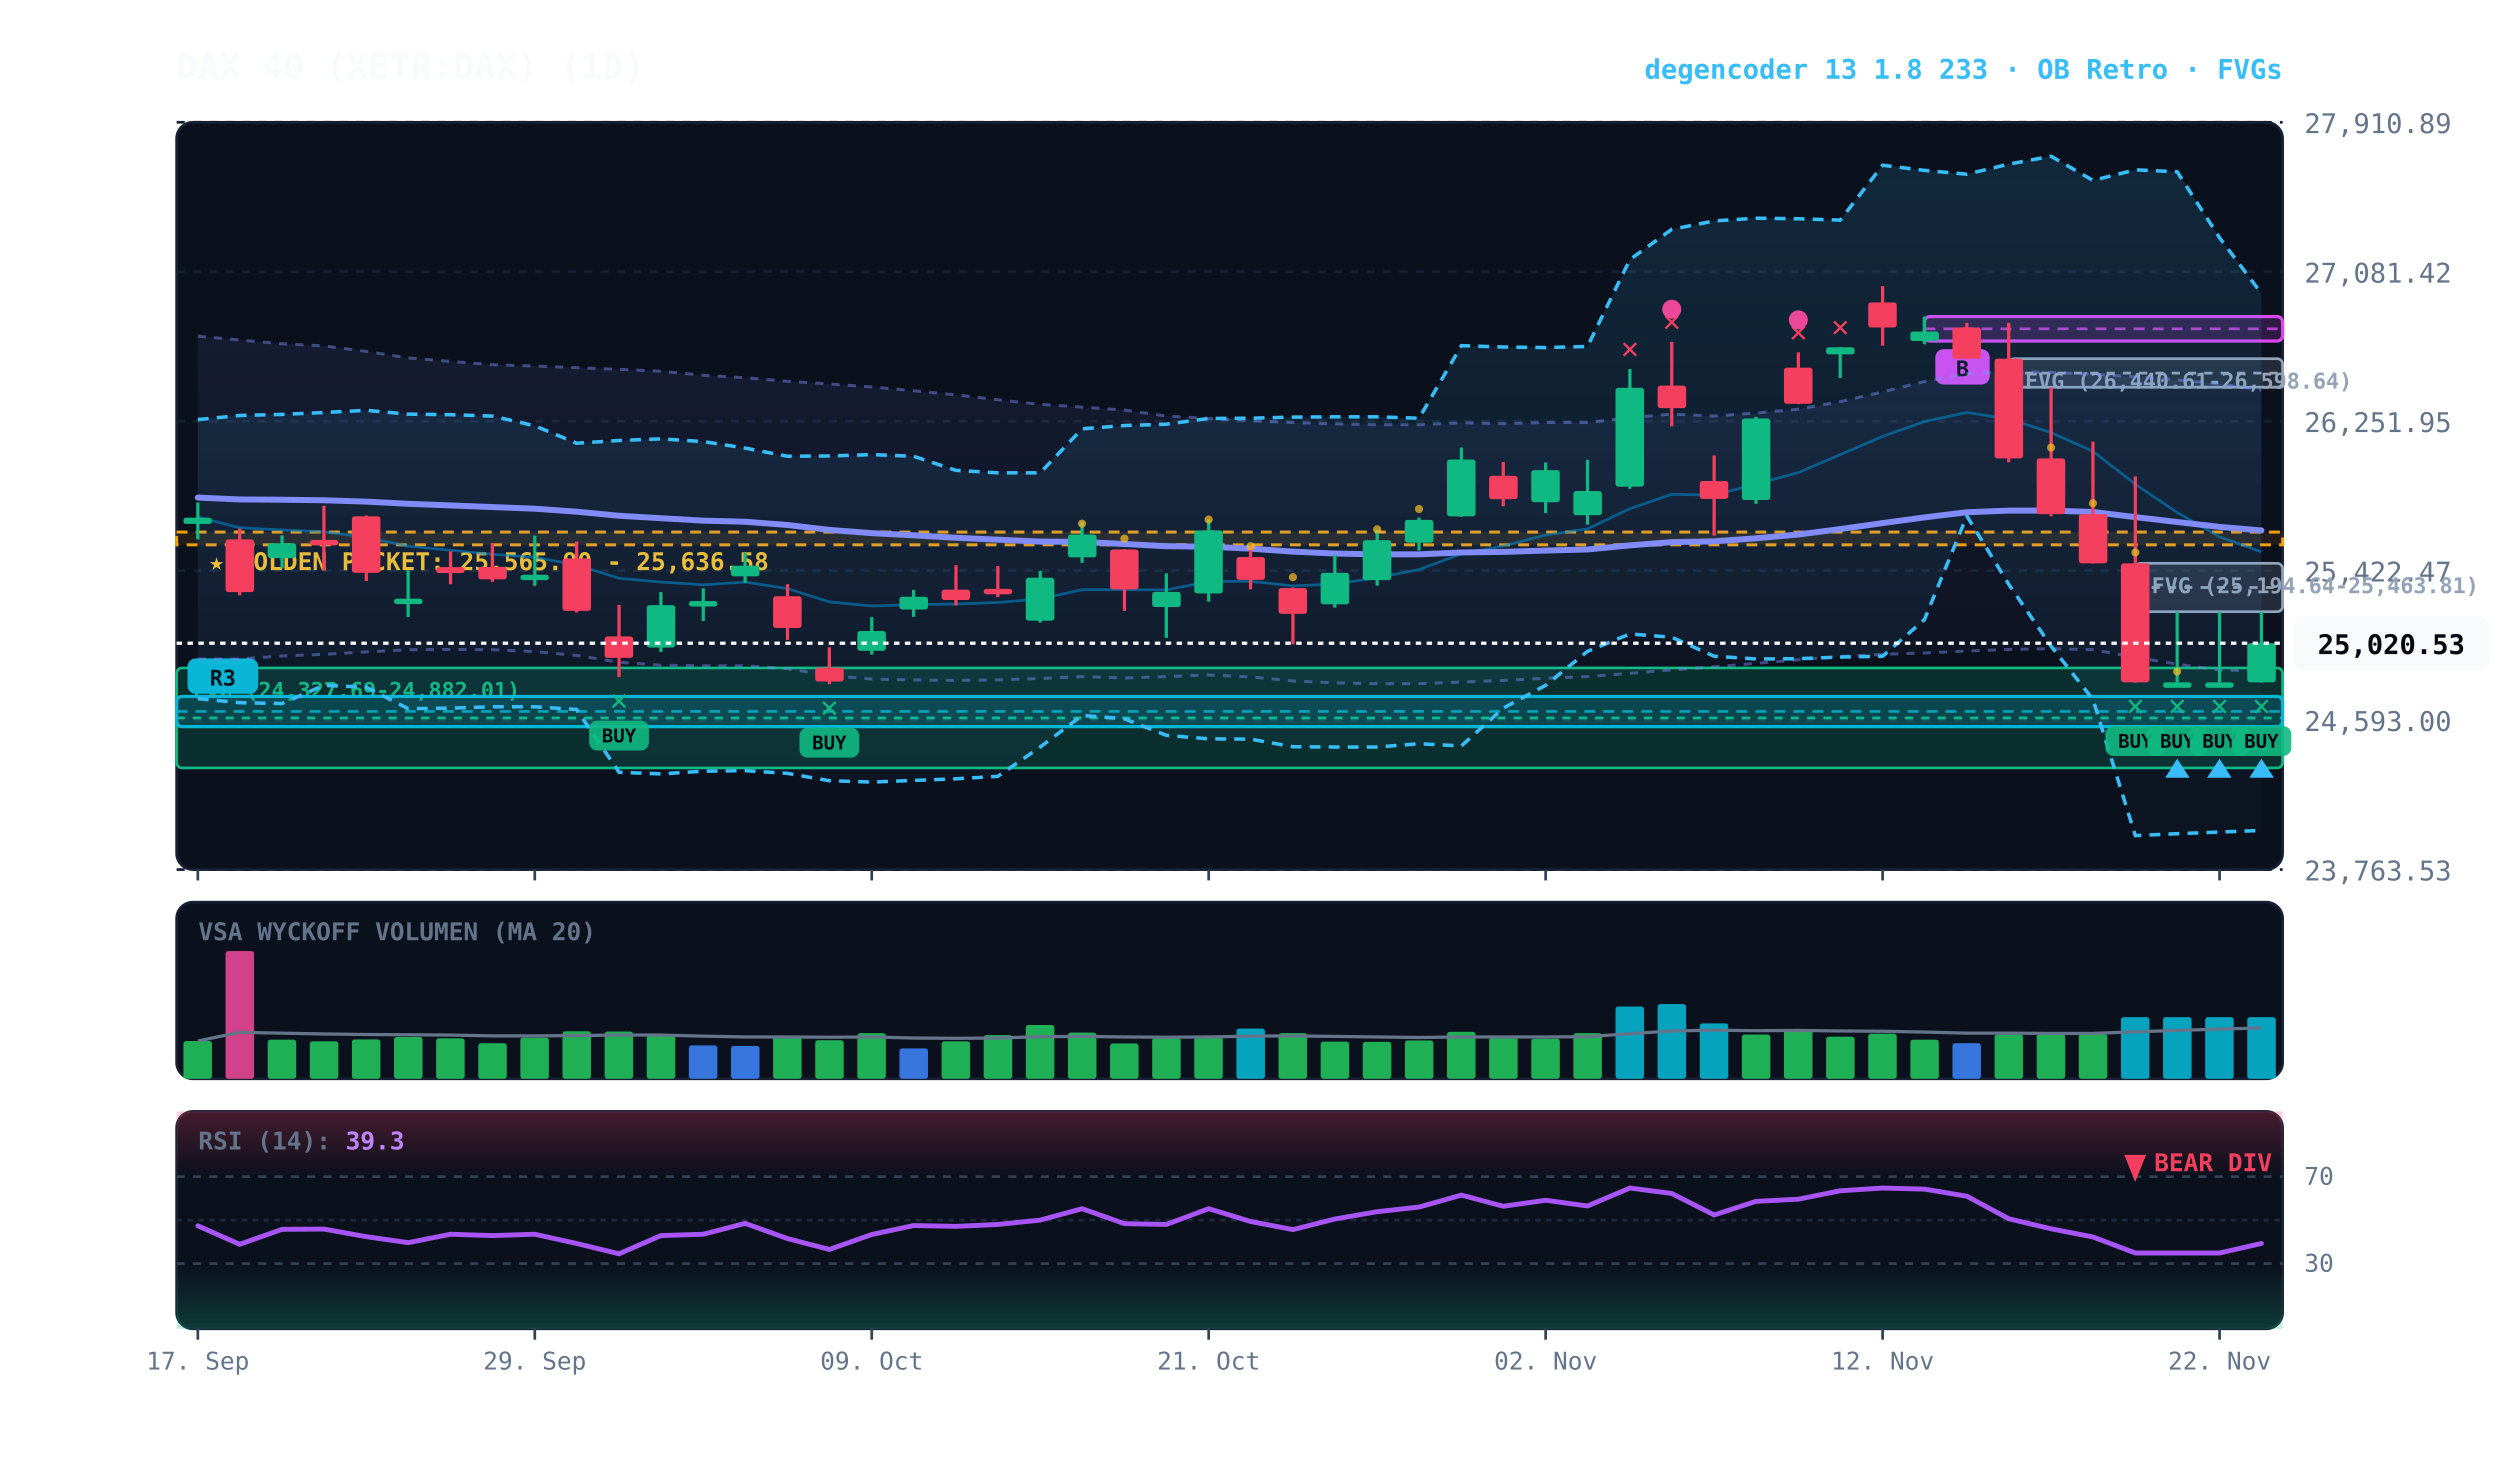
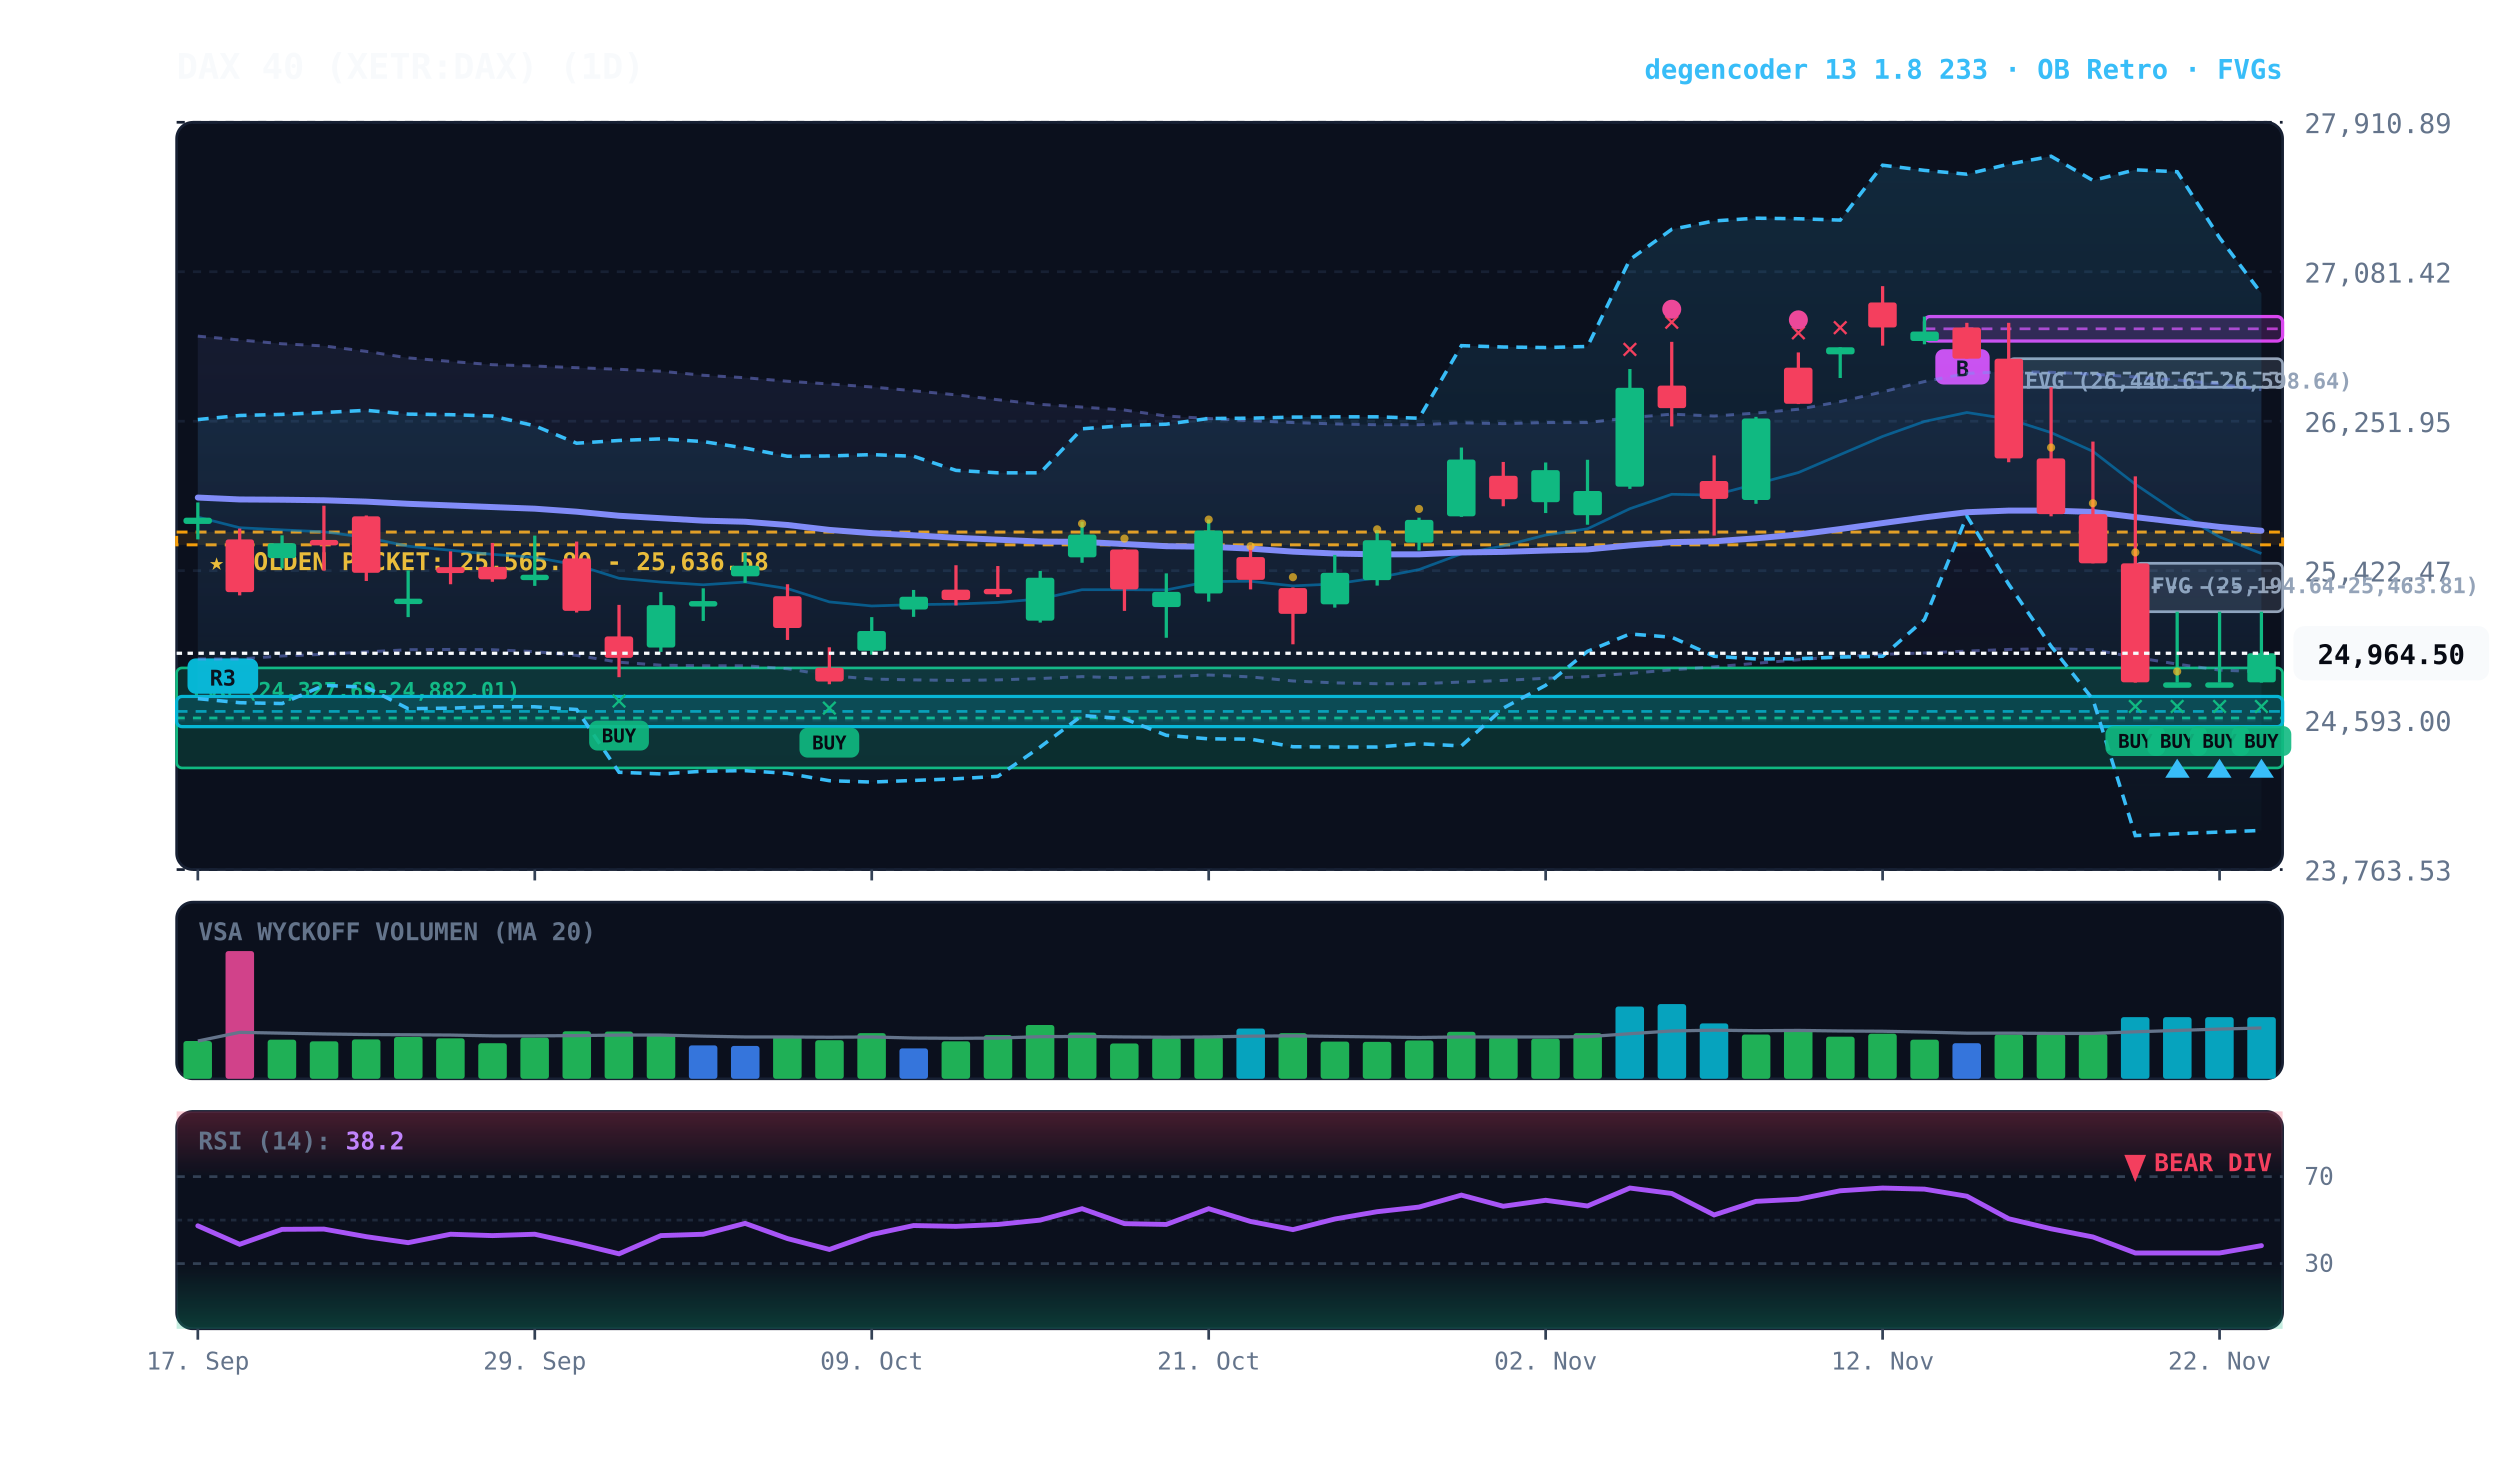
<svg xmlns="http://www.w3.org/2000/svg" viewBox="0 0 920 540" width="100%" height="100%" style="background:#070a13; font-family:'JetBrains Mono', monospace;">
  <defs>
    <linearGradient id="cloud-grad" x1="0%" y1="0%" x2="0%" y2="100%">
      <stop offset="0%" stop-color="#38bdf8" stop-opacity="0.14" />
      <stop offset="100%" stop-color="#38bdf8" stop-opacity="0.02" />
    </linearGradient>
    <linearGradient id="rfe-cloud" x1="0%" y1="0%" x2="0%" y2="100%">
      <stop offset="0%" stop-color="#818cf8" stop-opacity="0.09" />
      <stop offset="100%" stop-color="#818cf8" stop-opacity="0.02" />
    </linearGradient>
    <linearGradient id="rsi-overbought" x1="0%" y1="0%" x2="0%" y2="100%">
      <stop offset="0%" stop-color="#f43f5e" stop-opacity="0.25" />
      <stop offset="100%" stop-color="#f43f5e" stop-opacity="0.0" />
    </linearGradient>
    <linearGradient id="rsi-oversold" x1="0%" y1="0%" x2="0%" y2="100%">
      <stop offset="0%" stop-color="#10b981" stop-opacity="0.0" />
      <stop offset="100%" stop-color="#10b981" stop-opacity="0.25" />
    </linearGradient>
  </defs>
  <rect x="65" y="45" width="775" height="275" fill="#0b101d" rx="6" stroke="#172033" stroke-width="1" />
  <rect x="65" y="332" width="775" height="65" fill="#0b101d" rx="6" stroke="#172033" stroke-width="1" />
  <rect x="65" y="409" width="775" height="80" fill="#0b101d" rx="6" stroke="#172033" stroke-width="1" />
  <line x1="65" y1="320.0" x2="840" y2="320.0" stroke="#172033" stroke-dasharray="3,3" stroke-width="1" />
  <text x="848" y="324.0" fill="#64748b" font-size="10" text-anchor="start">23,763.53</text>
  <line x1="65" y1="265.0" x2="840" y2="265.0" stroke="#172033" stroke-dasharray="3,3" stroke-width="1" />
  <text x="848" y="269.0" fill="#64748b" font-size="10" text-anchor="start">24,593.00</text>
  <line x1="65" y1="210.0" x2="840" y2="210.0" stroke="#172033" stroke-dasharray="3,3" stroke-width="1" />
  <text x="848" y="214.0" fill="#64748b" font-size="10" text-anchor="start">25,422.47</text>
  <line x1="65" y1="155.0" x2="840" y2="155.0" stroke="#172033" stroke-dasharray="3,3" stroke-width="1" />
  <text x="848" y="159.0" fill="#64748b" font-size="10" text-anchor="start">26,251.95</text>
  <line x1="65" y1="100.0" x2="840" y2="100.0" stroke="#172033" stroke-dasharray="3,3" stroke-width="1" />
  <text x="848" y="104.0" fill="#64748b" font-size="10" text-anchor="start">27,081.42</text>
  <line x1="65" y1="45.0" x2="840" y2="45.0" stroke="#172033" stroke-dasharray="3,3" stroke-width="1" />
  <text x="848" y="49.0" fill="#64748b" font-size="10" text-anchor="start">27,910.89</text>
  <rect x="65" y="195.8" width="775" height="4.7" fill="rgba(245, 158, 11, 0.10)" stroke="#f59e0b" stroke-dasharray="4,3" stroke-width="1.1" />
  <text x="77" y="209.8" fill="#fbbf24" font-size="9" font-weight="bold">★ GOLDEN POCKET: 25,565.90 - 25,636.58</text>
  <rect x="785.8" y="207.3" width="54.2" height="17.8" fill="rgba(148, 163, 184, 0.18)" stroke="#94a3b8" stroke-width="1" rx="2" />
  <line x1="785.8" y1="216.2" x2="840" y2="216.2" stroke="#94a3b8" stroke-dasharray="3,3" stroke-width="1" />
  <text x="791.8" y="218.3" fill="#94a3b8" font-size="8" font-weight="bold">FVG (25,194.64-25,463.81)</text>
  <rect x="739.2" y="132.0" width="100.8" height="10.5" fill="rgba(148, 163, 184, 0.18)" stroke="#94a3b8" stroke-width="1" rx="2" />
  <line x1="739.2" y1="137.3" x2="840" y2="137.3" stroke="#94a3b8" stroke-dasharray="3,3" stroke-width="1" />
  <text x="745.2" y="143.0" fill="#94a3b8" font-size="8" font-weight="bold">FVG (26,440.61-26,598.64)</text>
  <rect x="65.0" y="245.8" width="775.0" height="36.8" fill="rgba(16, 185, 129, 0.18)" stroke="#10b981" stroke-width="1" rx="2" />
  <line x1="65.0" y1="264.2" x2="840" y2="264.2" stroke="#10b981" stroke-dasharray="3,3" stroke-width="1" />
  <text x="71.0" y="256.8" fill="#10b981" font-size="8" font-weight="bold">FVG (24,327.69-24,882.01)</text>
  <rect x="708.2" y="116.5" width="131.8" height="9.0" fill="rgba(217, 70, 239, 0.18)" stroke="#d946ef" stroke-width="1.2" rx="2" />
  <line x1="708.2" y1="121.0" x2="840" y2="121.0" stroke="#d946ef" stroke-dasharray="4,3" stroke-width="1.0" opacity="0.8" />
  <rect x="712.2" y="128.5" width="20" height="13" fill="#d946ef" rx="3" />
  <text x="722.2" y="138.5" fill="#070a13" font-size="8" font-weight="bold" text-anchor="middle">B</text>
  <rect x="65.0" y="256.3" width="775.0" height="11.1" fill="rgba(6, 182, 212, 0.18)" stroke="#06b6d4" stroke-width="1.2" rx="2" />
  <line x1="65.0" y1="261.8" x2="840" y2="261.8" stroke="#06b6d4" stroke-dasharray="4,3" stroke-width="1.0" opacity="0.8" />
  <rect x="69.0" y="242.3" width="26" height="13" fill="#06b6d4" rx="3" />
  <text x="82.0" y="252.3" fill="#070a13" font-size="8" font-weight="bold" text-anchor="middle">R3</text>
-   <polygon points="72.8,123.7 88.2,125.1 103.8,126.5 119.2,127.3 134.8,129.3 150.2,131.7 165.8,133.0 181.2,134.2 196.8,134.7 212.2,135.3 227.8,135.9 243.2,136.6 258.8,138.1 274.2,139.0 289.8,140.3 305.2,141.3 320.8,142.4 336.2,143.8 351.8,145.3 367.2,147.1 382.8,148.8 398.2,149.8 413.8,150.9 429.2,153.1 444.8,154.0 460.2,154.8 475.8,155.5 491.2,156.0 506.8,156.3 522.2,156.3 537.8,155.6 553.2,155.9 568.8,155.5 584.2,155.5 599.8,153.7 615.2,152.4 630.8,153.1 646.2,152.0 661.8,150.6 677.2,147.8 692.8,144.2 708.2,140.4 723.8,137.4 739.2,136.7 754.8,137.0 770.2,137.7 785.8,138.7 801.2,139.8 816.8,141.3 832.2,143.5 832.2,246.9 816.8,246.6 801.2,244.4 785.8,241.9 770.2,239.1 754.8,238.7 739.2,239.0 723.8,239.6 708.2,240.3 692.8,240.8 677.2,241.6 661.8,242.8 646.2,244.1 630.8,245.4 615.2,246.5 599.8,247.8 584.2,249.0 568.8,249.6 553.2,250.4 537.8,251.0 522.2,251.6 506.8,251.6 491.2,251.3 475.8,250.6 460.2,249.1 444.8,248.4 429.2,249.0 413.8,249.5 398.2,249.0 382.8,249.7 367.2,250.2 351.8,250.4 336.2,250.2 320.8,249.9 305.2,248.6 289.8,246.1 274.2,245.0 258.8,245.0 243.2,244.8 227.8,243.7 212.2,241.2 196.8,239.8 181.2,239.1 165.8,239.0 150.2,239.1 134.8,239.9 119.2,240.8 103.8,241.4 88.2,242.5 72.8,242.5" fill="url(#rfe-cloud)" />
-   <polyline points="72.8,123.7 88.2,125.1 103.8,126.5 119.2,127.3 134.8,129.3 150.2,131.7 165.8,133.0 181.2,134.2 196.8,134.7 212.2,135.3 227.8,135.9 243.2,136.6 258.8,138.1 274.2,139.0 289.8,140.3 305.2,141.3 320.8,142.4 336.2,143.8 351.8,145.3 367.2,147.1 382.8,148.8 398.2,149.8 413.8,150.9 429.2,153.1 444.8,154.0 460.2,154.8 475.8,155.5 491.2,156.0 506.8,156.3 522.2,156.3 537.8,155.6 553.2,155.9 568.8,155.5 584.2,155.5 599.8,153.7 615.2,152.4 630.8,153.1 646.2,152.0 661.8,150.6 677.2,147.8 692.8,144.2 708.2,140.4 723.8,137.4 739.2,136.7 754.8,137.0 770.2,137.7 785.8,138.7 801.2,139.8 816.8,141.3 832.2,143.5" fill="none" stroke="#818cf8" stroke-width="1.1" stroke-opacity="0.45" stroke-dasharray="3,3" />
-   <polyline points="72.8,242.5 88.2,242.5 103.8,241.4 119.2,240.8 134.8,239.9 150.2,239.1 165.8,239.0 181.2,239.1 196.8,239.8 212.2,241.2 227.8,243.7 243.2,244.8 258.8,245.0 274.2,245.0 289.8,246.1 305.2,248.6 320.8,249.9 336.2,250.2 351.8,250.4 367.2,250.2 382.8,249.7 398.2,249.0 413.8,249.5 429.2,249.0 444.8,248.4 460.2,249.1 475.8,250.6 491.2,251.3 506.8,251.6 522.2,251.6 537.8,251.0 553.2,250.4 568.8,249.6 584.2,249.0 599.8,247.8 615.2,246.5 630.8,245.4 646.2,244.1 661.8,242.8 677.2,241.6 692.8,240.8 708.2,240.3 723.8,239.6 739.2,239.0 754.8,238.7 770.2,239.1 785.8,241.9 801.2,244.4 816.8,246.6 832.2,246.9" fill="none" stroke="#818cf8" stroke-width="1.1" stroke-opacity="0.45" stroke-dasharray="3,3" />
+   <polygon points="72.8,123.7 88.2,125.1 103.8,126.5 119.2,127.3 134.8,129.3 150.2,131.7 165.8,133.0 181.2,134.2 196.8,134.7 212.2,135.3 227.8,135.9 243.2,136.6 258.8,138.1 274.2,139.0 289.8,140.3 305.2,141.3 320.8,142.4 336.2,143.8 351.8,145.3 367.2,147.1 382.8,148.8 398.2,149.8 413.8,150.9 429.2,153.1 444.8,154.0 460.2,154.8 475.8,155.5 491.2,156.0 506.8,156.3 522.2,156.3 537.8,155.6 553.2,155.9 568.8,155.5 584.2,155.5 599.8,153.7 615.2,152.4 630.8,153.1 646.2,152.0 661.8,150.6 677.2,147.8 692.8,144.2 708.2,140.4 723.8,137.4 739.2,136.7 754.8,137.0 770.2,137.7 785.8,138.7 801.2,139.8 816.8,141.3 832.2,143.4 832.2,247.2 816.8,246.6 801.2,244.4 785.8,241.9 770.2,239.1 754.8,238.7 739.2,239.0 723.8,239.6 708.2,240.3 692.8,240.8 677.2,241.6 661.8,242.8 646.2,244.1 630.8,245.4 615.2,246.5 599.8,247.8 584.2,249.0 568.8,249.6 553.2,250.4 537.8,251.0 522.2,251.6 506.8,251.6 491.2,251.3 475.8,250.6 460.2,249.1 444.8,248.4 429.2,249.0 413.8,249.5 398.2,249.0 382.8,249.7 367.2,250.2 351.8,250.4 336.2,250.2 320.8,249.9 305.2,248.6 289.8,246.1 274.2,245.0 258.8,245.0 243.2,244.8 227.8,243.7 212.2,241.2 196.8,239.8 181.2,239.1 165.8,239.0 150.2,239.1 134.8,239.9 119.2,240.8 103.8,241.4 88.2,242.5 72.8,242.5" fill="url(#rfe-cloud)" />
+   <polyline points="72.8,123.7 88.2,125.1 103.8,126.5 119.2,127.3 134.8,129.3 150.2,131.7 165.8,133.0 181.2,134.2 196.8,134.7 212.2,135.3 227.8,135.9 243.2,136.6 258.8,138.1 274.2,139.0 289.8,140.3 305.2,141.3 320.8,142.4 336.2,143.8 351.8,145.3 367.2,147.1 382.8,148.8 398.2,149.8 413.8,150.9 429.2,153.1 444.8,154.0 460.2,154.8 475.8,155.5 491.2,156.0 506.8,156.3 522.2,156.3 537.8,155.6 553.2,155.9 568.8,155.5 584.2,155.5 599.8,153.7 615.2,152.4 630.8,153.1 646.2,152.0 661.8,150.6 677.2,147.8 692.8,144.2 708.2,140.4 723.8,137.4 739.2,136.7 754.8,137.0 770.2,137.7 785.8,138.7 801.2,139.8 816.8,141.3 832.2,143.4" fill="none" stroke="#818cf8" stroke-width="1.1" stroke-opacity="0.45" stroke-dasharray="3,3" />
+   <polyline points="72.8,242.5 88.2,242.5 103.8,241.4 119.2,240.8 134.8,239.9 150.2,239.1 165.8,239.0 181.2,239.1 196.8,239.8 212.2,241.2 227.8,243.7 243.2,244.8 258.8,245.0 274.2,245.0 289.8,246.1 305.2,248.6 320.8,249.9 336.2,250.2 351.8,250.4 367.2,250.2 382.8,249.7 398.2,249.0 413.8,249.5 429.2,249.0 444.8,248.4 460.2,249.1 475.8,250.6 491.2,251.3 506.8,251.6 522.2,251.6 537.8,251.0 553.2,250.4 568.8,249.6 584.2,249.0 599.8,247.8 615.2,246.5 630.8,245.4 646.2,244.1 661.8,242.8 677.2,241.6 692.8,240.8 708.2,240.3 723.8,239.6 739.2,239.0 754.8,238.7 770.2,239.1 785.8,241.9 801.2,244.4 816.8,246.6 832.2,247.2" fill="none" stroke="#818cf8" stroke-width="1.1" stroke-opacity="0.45" stroke-dasharray="3,3" />
  <polygon points="72.8,154.4 88.2,152.9 103.8,152.5 119.2,151.8 134.8,151.0 150.2,152.4 165.8,152.6 181.2,153.1 196.8,156.7 212.2,163.1 227.8,162.1 243.2,161.5 258.8,162.5 274.2,164.9 289.8,167.9 305.2,167.8 320.8,167.3 336.2,167.9 351.8,173.1 367.2,174.0 382.8,174.0 398.2,157.8 413.8,156.6 429.2,156.1 444.8,154.0 460.2,153.9 475.8,153.5 491.2,153.4 506.8,153.4 522.2,153.9 537.8,127.2 553.2,127.7 568.8,127.9 584.2,127.5 599.8,95.5 615.2,84.4 630.8,81.3 646.2,80.3 661.8,80.5 677.2,81.0 692.8,60.8 708.2,62.7 723.8,64.1 739.2,60.4 754.8,57.5 770.2,66.4 785.8,62.5 801.2,63.2 816.8,87.5 832.2,108.0 832.2,305.6 816.8,306.2 801.2,306.8 785.8,307.5 770.2,257.4 754.8,237.8 739.2,215.0 723.8,189.9 708.2,228.0 692.8,241.5 677.2,241.8 661.8,242.4 646.2,242.5 630.8,241.5 615.2,234.5 599.8,233.3 584.2,239.7 568.8,252.2 553.2,260.6 537.8,274.5 522.2,273.7 506.8,274.9 491.2,274.9 475.8,274.8 460.2,272.0 444.8,271.9 429.2,270.6 413.8,264.5 398.2,263.3 382.8,274.9 367.2,285.7 351.8,286.6 336.2,287.2 320.8,287.8 305.2,287.3 289.8,284.6 274.2,283.6 258.8,283.8 243.2,284.8 227.8,284.2 212.2,261.1 196.8,260.1 181.2,260.1 165.8,260.6 150.2,260.8 134.8,252.9 119.2,252.2 103.8,258.9 88.2,258.6 72.8,257.1" fill="url(#cloud-grad)" />
  <polyline points="72.8,154.4 88.2,152.9 103.8,152.5 119.2,151.8 134.8,151.0 150.2,152.4 165.8,152.6 181.2,153.1 196.8,156.7 212.2,163.1 227.8,162.1 243.2,161.5 258.8,162.5 274.2,164.9 289.8,167.9 305.2,167.8 320.8,167.3 336.2,167.9 351.8,173.1 367.2,174.0 382.8,174.0 398.2,157.8 413.8,156.6 429.2,156.1 444.8,154.0 460.2,153.9 475.8,153.5 491.2,153.4 506.8,153.4 522.2,153.9 537.8,127.2 553.2,127.7 568.8,127.9 584.2,127.5 599.8,95.5 615.2,84.4 630.8,81.3 646.2,80.3 661.8,80.5 677.2,81.0 692.8,60.8 708.2,62.7 723.8,64.1 739.2,60.4 754.8,57.5 770.2,66.4 785.8,62.5 801.2,63.2 816.8,87.5 832.2,108.0" fill="none" stroke="#38bdf8" stroke-width="1.3" stroke-dasharray="4,3" />
  <polyline points="72.8,257.1 88.2,258.6 103.8,258.9 119.2,252.2 134.8,252.9 150.2,260.8 165.8,260.6 181.2,260.1 196.8,260.1 212.2,261.1 227.8,284.2 243.2,284.8 258.8,283.8 274.2,283.6 289.8,284.6 305.2,287.3 320.8,287.8 336.2,287.2 351.8,286.6 367.2,285.7 382.8,274.9 398.2,263.3 413.8,264.5 429.2,270.6 444.8,271.9 460.2,272.0 475.8,274.8 491.2,274.9 506.8,274.9 522.2,273.7 537.8,274.5 553.2,260.6 568.8,252.2 584.2,239.7 599.8,233.3 615.2,234.5 630.8,241.5 646.2,242.5 661.8,242.4 677.2,241.8 692.8,241.5 708.2,228.0 723.8,189.9 739.2,215.0 754.8,237.8 770.2,257.4 785.8,307.5 801.2,306.8 816.8,306.2 832.2,305.6" fill="none" stroke="#38bdf8" stroke-width="1.3" stroke-dasharray="4,3" />
-   <polyline points="72.8,190.3 88.2,194.2 103.8,195.0 119.2,195.7 134.8,197.8 150.2,201.0 165.8,202.5 181.2,204.0 196.8,205.1 212.2,207.9 227.8,212.8 243.2,214.2 258.8,215.2 274.2,214.2 289.8,216.6 305.2,221.5 320.8,223.0 336.2,222.5 351.8,222.3 367.2,221.7 382.8,220.4 398.2,217.0 413.8,217.0 429.2,217.1 444.8,214.0 460.2,213.9 475.8,215.6 491.2,214.9 506.8,212.6 522.2,209.6 537.8,203.8 553.2,200.9 568.8,196.9 584.2,194.6 599.8,187.2 615.2,181.9 630.8,182.2 646.2,178.1 661.8,173.9 677.2,167.3 692.8,160.6 708.2,155.1 723.8,151.8 739.2,154.2 754.8,159.2 770.2,166.1 785.8,178.2 801.2,188.6 816.8,197.6 832.2,203.1" fill="none" stroke="#0284c7" stroke-width="1.0" stroke-opacity="0.6" />
-   <polyline points="72.8,183.1 88.2,183.8 103.8,183.9 119.2,184.1 134.8,184.6 150.2,185.4 165.8,186.0 181.2,186.6 196.8,187.2 212.2,188.3 227.8,189.8 243.2,190.7 258.8,191.6 274.2,192.0 289.8,193.2 305.2,195.0 320.8,196.2 336.2,197.0 351.8,197.9 367.2,198.6 382.8,199.3 398.2,199.4 413.8,200.2 429.2,201.0 444.8,201.2 460.2,201.9 475.8,203.0 491.2,203.7 506.8,204.0 522.2,204.0 537.8,203.3 553.2,203.1 568.8,202.6 584.2,202.2 599.8,200.7 615.2,199.5 630.8,199.2 646.2,198.1 661.8,196.7 677.2,194.7 692.8,192.5 708.2,190.4 723.8,188.5 739.2,187.9 754.8,187.9 770.2,188.4 785.8,190.3 801.2,192.1 816.8,193.9 832.2,195.2" fill="none" stroke="#818cf8" stroke-width="2.2" stroke-linecap="round" />
+   <polyline points="72.8,190.3 88.2,194.2 103.8,195.0 119.2,195.7 134.8,197.8 150.2,201.0 165.8,202.5 181.2,204.0 196.8,205.1 212.2,207.9 227.8,212.8 243.2,214.2 258.8,215.2 274.2,214.2 289.8,216.6 305.2,221.5 320.8,223.0 336.2,222.5 351.8,222.3 367.2,221.7 382.8,220.4 398.2,217.0 413.8,217.0 429.2,217.1 444.8,214.0 460.2,213.9 475.8,215.6 491.2,214.9 506.8,212.6 522.2,209.6 537.8,203.8 553.2,200.9 568.8,196.9 584.2,194.6 599.8,187.2 615.2,181.9 630.8,182.2 646.2,178.1 661.8,173.9 677.2,167.3 692.8,160.6 708.2,155.1 723.8,151.8 739.2,154.2 754.8,159.2 770.2,166.1 785.8,178.2 801.2,188.6 816.8,197.6 832.2,203.7" fill="none" stroke="#0284c7" stroke-width="1.0" stroke-opacity="0.6" />
+   <polyline points="72.8,183.1 88.2,183.8 103.8,183.9 119.2,184.1 134.8,184.6 150.2,185.4 165.8,186.0 181.2,186.6 196.8,187.2 212.2,188.3 227.8,189.8 243.2,190.7 258.8,191.6 274.2,192.0 289.8,193.2 305.2,195.0 320.8,196.2 336.2,197.0 351.8,197.9 367.2,198.6 382.8,199.3 398.2,199.4 413.8,200.2 429.2,201.0 444.8,201.2 460.2,201.9 475.8,203.0 491.2,203.7 506.8,204.0 522.2,204.0 537.8,203.3 553.2,203.1 568.8,202.6 584.2,202.2 599.8,200.7 615.2,199.5 630.8,199.2 646.2,198.1 661.8,196.7 677.2,194.7 692.8,192.5 708.2,190.4 723.8,188.5 739.2,187.9 754.8,187.9 770.2,188.4 785.8,190.3 801.2,192.1 816.8,193.9 832.2,195.3" fill="none" stroke="#818cf8" stroke-width="2.2" stroke-linecap="round" />
  <line x1="72.8" y1="184.9" x2="72.8" y2="198.5" stroke="#10b981" stroke-width="1.2" />
  <rect x="67.5" y="190.5" width="10.5" height="2.3" fill="#10b981" rx="1" />
  <line x1="88.2" y1="194.5" x2="88.2" y2="219.1" stroke="#f43f5e" stroke-width="1.2" />
  <rect x="83.0" y="198.5" width="10.5" height="19.4" fill="#f43f5e" rx="1" />
  <line x1="103.8" y1="197.0" x2="103.8" y2="209.2" stroke="#10b981" stroke-width="1.2" />
  <rect x="98.5" y="199.9" width="10.5" height="5.5" fill="#10b981" rx="1" />
  <line x1="119.2" y1="186.1" x2="119.2" y2="210.0" stroke="#f43f5e" stroke-width="1.2" />
  <rect x="114.0" y="198.7" width="10.5" height="2.0" fill="#f43f5e" rx="1" />
  <line x1="134.8" y1="189.7" x2="134.8" y2="213.8" stroke="#f43f5e" stroke-width="1.2" />
  <rect x="129.5" y="190.0" width="10.5" height="20.8" fill="#f43f5e" rx="1" />
  <line x1="150.2" y1="209.9" x2="150.2" y2="227.1" stroke="#10b981" stroke-width="1.2" />
  <rect x="145.0" y="220.3" width="10.5" height="2.0" fill="#10b981" rx="1" />
  <line x1="165.8" y1="202.9" x2="165.8" y2="215.0" stroke="#f43f5e" stroke-width="1.2" />
  <rect x="160.5" y="208.7" width="10.5" height="2.2" fill="#f43f5e" rx="1" />
  <line x1="181.2" y1="199.8" x2="181.2" y2="214.1" stroke="#f43f5e" stroke-width="1.2" />
  <rect x="176.0" y="208.6" width="10.5" height="4.6" fill="#f43f5e" rx="1" />
  <line x1="196.8" y1="197.1" x2="196.8" y2="215.6" stroke="#10b981" stroke-width="1.2" />
  <rect x="191.5" y="211.5" width="10.5" height="2.0" fill="#10b981" rx="1" />
  <line x1="212.2" y1="199.3" x2="212.2" y2="225.4" stroke="#f43f5e" stroke-width="1.2" />
  <rect x="207.0" y="205.5" width="10.5" height="19.3" fill="#f43f5e" rx="1" />
  <line x1="227.8" y1="222.6" x2="227.8" y2="249.2" stroke="#f43f5e" stroke-width="1.2" />
  <rect x="222.5" y="234.2" width="10.5" height="7.9" fill="#f43f5e" rx="1" />
  <text x="227.8" y="261.2" fill="#10b981" font-size="11" font-weight="bold" text-anchor="middle">✕</text>
  <rect x="216.8" y="265.2" width="22" height="11" fill="#10b981" rx="3" opacity="0.9" />
  <text x="227.8" y="273.2" fill="#070a13" font-size="7" font-weight="bold" text-anchor="middle">BUY</text>
  <line x1="243.2" y1="217.9" x2="243.2" y2="239.9" stroke="#10b981" stroke-width="1.2" />
  <rect x="238.0" y="222.7" width="10.5" height="15.6" fill="#10b981" rx="1" />
  <line x1="258.8" y1="216.5" x2="258.8" y2="228.5" stroke="#10b981" stroke-width="1.2" />
  <rect x="253.5" y="221.2" width="10.5" height="2.0" fill="#10b981" rx="1" />
  <line x1="274.2" y1="203.4" x2="274.2" y2="214.5" stroke="#10b981" stroke-width="1.2" />
  <rect x="269.0" y="208.2" width="10.5" height="3.9" fill="#10b981" rx="1" />
  <line x1="289.8" y1="215.0" x2="289.8" y2="235.5" stroke="#f43f5e" stroke-width="1.2" />
  <rect x="284.5" y="219.4" width="10.5" height="11.7" fill="#f43f5e" rx="1" />
  <line x1="305.2" y1="238.2" x2="305.2" y2="251.8" stroke="#f43f5e" stroke-width="1.2" />
  <rect x="300.0" y="245.7" width="10.5" height="5.1" fill="#f43f5e" rx="1" />
  <text x="305.2" y="263.8" fill="#10b981" font-size="11" font-weight="bold" text-anchor="middle">✕</text>
  <rect x="294.2" y="267.8" width="22" height="11" fill="#10b981" rx="3" opacity="0.9" />
  <text x="305.2" y="275.8" fill="#070a13" font-size="7" font-weight="bold" text-anchor="middle">BUY</text>
  <line x1="320.8" y1="227.1" x2="320.8" y2="240.9" stroke="#10b981" stroke-width="1.2" />
  <rect x="315.5" y="232.2" width="10.5" height="7.3" fill="#10b981" rx="1" />
  <line x1="336.2" y1="217.1" x2="336.2" y2="227.0" stroke="#10b981" stroke-width="1.2" />
  <rect x="331.0" y="219.6" width="10.5" height="4.7" fill="#10b981" rx="1" />
  <line x1="351.8" y1="208.0" x2="351.8" y2="222.8" stroke="#f43f5e" stroke-width="1.2" />
  <rect x="346.5" y="217.0" width="10.5" height="3.8" fill="#f43f5e" rx="1" />
  <line x1="367.2" y1="208.3" x2="367.2" y2="219.7" stroke="#f43f5e" stroke-width="1.2" />
  <rect x="362.0" y="216.7" width="10.5" height="2.0" fill="#f43f5e" rx="1" />
  <line x1="382.8" y1="210.1" x2="382.8" y2="229.1" stroke="#10b981" stroke-width="1.2" />
  <rect x="377.5" y="212.6" width="10.5" height="15.8" fill="#10b981" rx="1" />
  <line x1="398.2" y1="192.0" x2="398.2" y2="207.1" stroke="#10b981" stroke-width="1.2" />
  <rect x="393.0" y="196.7" width="10.5" height="8.4" fill="#10b981" rx="1" />
  <circle cx="398.2" cy="192.7" r="1.5" fill="#fbbf24" opacity="0.7" />
  <line x1="413.8" y1="202.1" x2="413.8" y2="224.8" stroke="#f43f5e" stroke-width="1.2" />
  <rect x="408.5" y="202.2" width="10.5" height="14.7" fill="#f43f5e" rx="1" />
  <circle cx="413.8" cy="198.2" r="1.5" fill="#fbbf24" opacity="0.7" />
  <line x1="429.2" y1="211.0" x2="429.2" y2="234.7" stroke="#10b981" stroke-width="1.2" />
  <rect x="424.0" y="217.8" width="10.5" height="5.6" fill="#10b981" rx="1" />
  <line x1="444.8" y1="191.2" x2="444.8" y2="221.4" stroke="#10b981" stroke-width="1.2" />
  <rect x="439.5" y="195.2" width="10.5" height="23.2" fill="#10b981" rx="1" />
  <circle cx="444.8" cy="191.2" r="1.5" fill="#fbbf24" opacity="0.7" />
  <line x1="460.2" y1="200.7" x2="460.2" y2="216.9" stroke="#f43f5e" stroke-width="1.2" />
  <rect x="455.0" y="205.0" width="10.5" height="8.4" fill="#f43f5e" rx="1" />
  <circle cx="460.2" cy="201.0" r="1.5" fill="#fbbf24" opacity="0.7" />
  <line x1="475.8" y1="216.2" x2="475.8" y2="237.1" stroke="#f43f5e" stroke-width="1.2" />
  <rect x="470.5" y="216.4" width="10.5" height="9.5" fill="#f43f5e" rx="1" />
  <circle cx="475.8" cy="212.4" r="1.5" fill="#fbbf24" opacity="0.7" />
  <line x1="491.2" y1="204.2" x2="491.2" y2="223.6" stroke="#10b981" stroke-width="1.2" />
  <rect x="486.0" y="210.8" width="10.5" height="11.6" fill="#10b981" rx="1" />
  <line x1="506.8" y1="195.1" x2="506.8" y2="215.5" stroke="#10b981" stroke-width="1.2" />
  <rect x="501.5" y="198.8" width="10.5" height="14.7" fill="#10b981" rx="1" />
  <circle cx="506.8" cy="194.8" r="1.5" fill="#fbbf24" opacity="0.7" />
  <line x1="522.2" y1="190.5" x2="522.2" y2="202.6" stroke="#10b981" stroke-width="1.2" />
  <rect x="517.0" y="191.3" width="10.5" height="8.4" fill="#10b981" rx="1" />
  <circle cx="522.2" cy="187.3" r="1.5" fill="#fbbf24" opacity="0.7" />
  <line x1="537.8" y1="164.7" x2="537.8" y2="190.2" stroke="#10b981" stroke-width="1.2" />
  <rect x="532.5" y="169.1" width="10.5" height="20.9" fill="#10b981" rx="1" />
  <line x1="553.2" y1="170.0" x2="553.2" y2="186.3" stroke="#f43f5e" stroke-width="1.2" />
  <rect x="548.0" y="175.1" width="10.5" height="8.6" fill="#f43f5e" rx="1" />
  <line x1="568.8" y1="170.2" x2="568.8" y2="188.8" stroke="#10b981" stroke-width="1.2" />
  <rect x="563.5" y="173.0" width="10.5" height="11.8" fill="#10b981" rx="1" />
  <line x1="584.2" y1="169.2" x2="584.2" y2="193.1" stroke="#10b981" stroke-width="1.2" />
  <rect x="579.0" y="180.7" width="10.5" height="8.9" fill="#10b981" rx="1" />
  <line x1="599.8" y1="135.8" x2="599.8" y2="179.9" stroke="#10b981" stroke-width="1.2" />
  <rect x="594.5" y="142.7" width="10.5" height="36.4" fill="#10b981" rx="1" />
  <text x="599.8" y="131.8" fill="#f43f5e" font-size="11" font-weight="bold" text-anchor="middle">✕</text>
  <line x1="615.2" y1="125.8" x2="615.2" y2="156.9" stroke="#f43f5e" stroke-width="1.2" />
  <rect x="610.0" y="141.9" width="10.5" height="8.3" fill="#f43f5e" rx="1" />
  <text x="615.2" y="121.8" fill="#f43f5e" font-size="11" font-weight="bold" text-anchor="middle">✕</text>
  <circle cx="615.2" cy="113.8" r="3.5" fill="#ec4899" />
  <line x1="630.8" y1="167.6" x2="630.8" y2="197.1" stroke="#f43f5e" stroke-width="1.2" />
  <rect x="625.5" y="177.0" width="10.5" height="6.6" fill="#f43f5e" rx="1" />
  <line x1="646.2" y1="153.4" x2="646.2" y2="185.4" stroke="#10b981" stroke-width="1.2" />
  <rect x="641.0" y="154.0" width="10.5" height="30.0" fill="#10b981" rx="1" />
  <line x1="661.8" y1="129.7" x2="661.8" y2="148.7" stroke="#f43f5e" stroke-width="1.2" />
  <rect x="656.5" y="135.3" width="10.5" height="13.3" fill="#f43f5e" rx="1" />
  <text x="661.8" y="125.7" fill="#f43f5e" font-size="11" font-weight="bold" text-anchor="middle">✕</text>
  <circle cx="661.8" cy="117.7" r="3.5" fill="#ec4899" />
  <line x1="677.2" y1="127.8" x2="677.2" y2="139.1" stroke="#10b981" stroke-width="1.2" />
  <rect x="672.0" y="127.8" width="10.5" height="2.6" fill="#10b981" rx="1" />
  <text x="677.2" y="123.8" fill="#f43f5e" font-size="11" font-weight="bold" text-anchor="middle">✕</text>
  <line x1="692.8" y1="105.3" x2="692.8" y2="127.2" stroke="#f43f5e" stroke-width="1.2" />
  <rect x="687.5" y="111.3" width="10.5" height="9.2" fill="#f43f5e" rx="1" />
  <line x1="708.2" y1="116.5" x2="708.2" y2="126.7" stroke="#10b981" stroke-width="1.2" />
  <rect x="703.0" y="122.0" width="10.5" height="3.5" fill="#10b981" rx="1" />
  <line x1="723.8" y1="118.8" x2="723.8" y2="132.0" stroke="#f43f5e" stroke-width="1.2" />
  <rect x="718.5" y="120.5" width="10.5" height="11.5" fill="#f43f5e" rx="1" />
  <line x1="739.2" y1="118.8" x2="739.2" y2="170.1" stroke="#f43f5e" stroke-width="1.2" />
  <rect x="734.0" y="132.0" width="10.5" height="36.7" fill="#f43f5e" rx="1" />
  <line x1="754.8" y1="142.5" x2="754.8" y2="190.0" stroke="#f43f5e" stroke-width="1.2" />
  <rect x="749.5" y="168.7" width="10.5" height="20.5" fill="#f43f5e" rx="1" />
  <circle cx="754.8" cy="164.7" r="1.5" fill="#fbbf24" opacity="0.7" />
  <line x1="770.2" y1="162.5" x2="770.2" y2="207.3" stroke="#f43f5e" stroke-width="1.2" />
  <rect x="765.0" y="189.2" width="10.5" height="18.1" fill="#f43f5e" rx="1" />
  <circle cx="770.2" cy="185.2" r="1.5" fill="#fbbf24" opacity="0.7" />
  <line x1="785.8" y1="175.3" x2="785.8" y2="251.2" stroke="#f43f5e" stroke-width="1.2" />
  <rect x="780.5" y="207.3" width="10.5" height="43.8" fill="#f43f5e" rx="1" />
  <text x="785.8" y="263.2" fill="#10b981" font-size="11" font-weight="bold" text-anchor="middle">✕</text>
  <rect x="774.8" y="267.2" width="22" height="11" fill="#10b981" rx="3" opacity="0.9" />
  <text x="785.8" y="275.2" fill="#070a13" font-size="7" font-weight="bold" text-anchor="middle">BUY</text>
  <circle cx="785.8" cy="203.3" r="1.5" fill="#fbbf24" opacity="0.7" />
  <line x1="801.2" y1="225.1" x2="801.2" y2="251.2" stroke="#10b981" stroke-width="1.2" />
  <rect x="796.0" y="251.1" width="10.5" height="2.0" fill="#10b981" rx="1" />
  <text x="801.2" y="263.2" fill="#10b981" font-size="11" font-weight="bold" text-anchor="middle">✕</text>
  <rect x="790.2" y="267.2" width="22" height="11" fill="#10b981" rx="3" opacity="0.9" />
  <text x="801.2" y="275.2" fill="#070a13" font-size="7" font-weight="bold" text-anchor="middle">BUY</text>
  <polygon points="801.2,279.2 796.8,286.2 805.8,286.2" fill="#38bdf8" />
  <circle cx="801.2" cy="247.1" r="1.5" fill="#fbbf24" opacity="0.7" />
  <line x1="816.8" y1="225.1" x2="816.8" y2="251.2" stroke="#10b981" stroke-width="1.2" />
  <rect x="811.5" y="251.1" width="10.5" height="2.0" fill="#10b981" rx="1" />
  <text x="816.8" y="263.2" fill="#10b981" font-size="11" font-weight="bold" text-anchor="middle">✕</text>
  <rect x="805.8" y="267.2" width="22" height="11" fill="#10b981" rx="3" opacity="0.9" />
  <text x="816.8" y="275.2" fill="#070a13" font-size="7" font-weight="bold" text-anchor="middle">BUY</text>
  <polygon points="816.8,279.2 812.2,286.2 821.2,286.2" fill="#38bdf8" />
  <line x1="832.2" y1="225.1" x2="832.2" y2="251.2" stroke="#10b981" stroke-width="1.2" />
-   <rect x="827.0" y="236.7" width="10.5" height="14.4" fill="#10b981" rx="1" />
+   <rect x="827.0" y="240.4" width="10.5" height="10.7" fill="#10b981" rx="1" />
  <text x="832.2" y="263.2" fill="#10b981" font-size="11" font-weight="bold" text-anchor="middle">✕</text>
  <rect x="821.2" y="267.2" width="22" height="11" fill="#10b981" rx="3" opacity="0.9" />
  <text x="832.2" y="275.2" fill="#070a13" font-size="7" font-weight="bold" text-anchor="middle">BUY</text>
  <polygon points="832.2,279.2 827.8,286.2 836.8,286.2" fill="#38bdf8" />
-   <line x1="65" y1="236.7" x2="840" y2="236.7" stroke="#f8fafc" stroke-width="1.2" stroke-dasharray="2,2" />
-   <rect x="844" y="226.7" width="72" height="20" fill="#f8fafc" rx="4" />
-   <text x="880" y="240.7" fill="#070a13" font-size="10" font-weight="bold" text-anchor="middle">25,020.53</text>
+   <line x1="65" y1="240.4" x2="840" y2="240.4" stroke="#f8fafc" stroke-width="1.2" stroke-dasharray="2,2" />
+   <rect x="844" y="230.4" width="72" height="20" fill="#f8fafc" rx="4" />
+   <text x="880" y="244.4" fill="#070a13" font-size="10" font-weight="bold" text-anchor="middle">24,964.50</text>
  <text x="73" y="346" fill="#64748b" font-size="9" font-weight="bold">VSA WYCKOFF VOLUMEN (MA 20)</text>
  <rect x="67.5" y="383.1" width="10.5" height="13.9" fill="#22c55e" opacity="0.88" rx="1" />
  <rect x="83.0" y="350.0" width="10.5" height="47.0" fill="#ec4899" opacity="0.88" rx="1" />
  <rect x="98.5" y="382.6" width="10.5" height="14.4" fill="#22c55e" opacity="0.88" rx="1" />
  <rect x="114.0" y="383.2" width="10.5" height="13.8" fill="#22c55e" opacity="0.88" rx="1" />
  <rect x="129.5" y="382.5" width="10.5" height="14.5" fill="#22c55e" opacity="0.88" rx="1" />
  <rect x="145.0" y="381.6" width="10.5" height="15.4" fill="#22c55e" opacity="0.88" rx="1" />
  <rect x="160.5" y="382.1" width="10.5" height="14.9" fill="#22c55e" opacity="0.88" rx="1" />
  <rect x="176.0" y="383.9" width="10.5" height="13.1" fill="#22c55e" opacity="0.88" rx="1" />
  <rect x="191.5" y="381.8" width="10.5" height="15.2" fill="#22c55e" opacity="0.88" rx="1" />
  <rect x="207.0" y="379.5" width="10.5" height="17.5" fill="#22c55e" opacity="0.88" rx="1" />
  <rect x="222.5" y="379.6" width="10.5" height="17.4" fill="#22c55e" opacity="0.88" rx="1" />
  <rect x="238.0" y="380.9" width="10.5" height="16.1" fill="#22c55e" opacity="0.88" rx="1" />
  <rect x="253.5" y="384.7" width="10.5" height="12.3" fill="#3b82f6" opacity="0.88" rx="1" />
  <rect x="269.0" y="384.9" width="10.5" height="12.1" fill="#3b82f6" opacity="0.88" rx="1" />
  <rect x="284.5" y="381.3" width="10.5" height="15.7" fill="#22c55e" opacity="0.88" rx="1" />
  <rect x="300.0" y="382.8" width="10.5" height="14.2" fill="#22c55e" opacity="0.88" rx="1" />
  <rect x="315.5" y="380.2" width="10.5" height="16.8" fill="#22c55e" opacity="0.88" rx="1" />
  <rect x="331.0" y="385.8" width="10.5" height="11.2" fill="#3b82f6" opacity="0.88" rx="1" />
  <rect x="346.5" y="383.2" width="10.5" height="13.8" fill="#22c55e" opacity="0.88" rx="1" />
  <rect x="362.0" y="380.9" width="10.5" height="16.1" fill="#22c55e" opacity="0.88" rx="1" />
  <rect x="377.5" y="377.2" width="10.5" height="19.8" fill="#22c55e" opacity="0.88" rx="1" />
  <rect x="393.0" y="380.0" width="10.5" height="17.0" fill="#22c55e" opacity="0.88" rx="1" />
  <rect x="408.5" y="384.0" width="10.5" height="13.0" fill="#22c55e" opacity="0.88" rx="1" />
  <rect x="424.0" y="381.9" width="10.5" height="15.1" fill="#22c55e" opacity="0.88" rx="1" />
  <rect x="439.5" y="381.6" width="10.5" height="15.4" fill="#22c55e" opacity="0.88" rx="1" />
  <rect x="455.0" y="378.5" width="10.5" height="18.5" fill="#06b6d4" opacity="0.88" rx="1" />
  <rect x="470.5" y="380.2" width="10.5" height="16.8" fill="#22c55e" opacity="0.88" rx="1" />
  <rect x="486.0" y="383.3" width="10.5" height="13.7" fill="#22c55e" opacity="0.88" rx="1" />
  <rect x="501.5" y="383.4" width="10.5" height="13.6" fill="#22c55e" opacity="0.88" rx="1" />
  <rect x="517.0" y="382.9" width="10.5" height="14.1" fill="#22c55e" opacity="0.88" rx="1" />
  <rect x="532.5" y="379.7" width="10.5" height="17.3" fill="#22c55e" opacity="0.88" rx="1" />
  <rect x="548.0" y="381.7" width="10.5" height="15.3" fill="#22c55e" opacity="0.88" rx="1" />
  <rect x="563.5" y="382.2" width="10.5" height="14.8" fill="#22c55e" opacity="0.88" rx="1" />
  <rect x="579.0" y="380.2" width="10.5" height="16.8" fill="#22c55e" opacity="0.88" rx="1" />
  <rect x="594.5" y="370.4" width="10.5" height="26.6" fill="#06b6d4" opacity="0.88" rx="1" />
  <rect x="610.0" y="369.5" width="10.5" height="27.5" fill="#06b6d4" opacity="0.88" rx="1" />
  <rect x="625.5" y="376.6" width="10.5" height="20.4" fill="#06b6d4" opacity="0.88" rx="1" />
  <rect x="641.0" y="380.7" width="10.5" height="16.3" fill="#22c55e" opacity="0.88" rx="1" />
  <rect x="656.5" y="378.8" width="10.5" height="18.2" fill="#22c55e" opacity="0.88" rx="1" />
  <rect x="672.0" y="381.5" width="10.5" height="15.5" fill="#22c55e" opacity="0.88" rx="1" />
  <rect x="687.5" y="380.4" width="10.5" height="16.6" fill="#22c55e" opacity="0.88" rx="1" />
  <rect x="703.0" y="382.6" width="10.5" height="14.4" fill="#22c55e" opacity="0.88" rx="1" />
  <rect x="718.5" y="383.9" width="10.5" height="13.1" fill="#3b82f6" opacity="0.88" rx="1" />
  <rect x="734.0" y="380.7" width="10.5" height="16.3" fill="#22c55e" opacity="0.88" rx="1" />
  <rect x="749.5" y="380.5" width="10.5" height="16.5" fill="#22c55e" opacity="0.88" rx="1" />
  <rect x="765.0" y="380.5" width="10.5" height="16.5" fill="#22c55e" opacity="0.88" rx="1" />
  <rect x="780.5" y="374.3" width="10.5" height="22.7" fill="#06b6d4" opacity="0.88" rx="1" />
  <rect x="796.0" y="374.3" width="10.5" height="22.7" fill="#06b6d4" opacity="0.88" rx="1" />
  <rect x="811.5" y="374.3" width="10.5" height="22.7" fill="#06b6d4" opacity="0.88" rx="1" />
  <rect x="827.0" y="374.3" width="10.5" height="22.7" fill="#06b6d4" opacity="0.88" rx="1" />
  <polyline points="72.8,383.1 88.2,379.9 103.8,380.2 119.2,380.5 134.8,380.7 150.2,380.8 165.8,380.9 181.2,381.2 196.8,381.2 212.2,381.1 227.8,380.9 243.2,380.9 258.8,381.3 274.2,381.6 289.8,381.6 305.2,381.7 320.8,381.6 336.2,382.0 351.8,382.1 367.2,382.0 382.8,381.5 398.2,381.4 413.8,381.6 429.2,381.7 444.8,381.6 460.2,381.3 475.8,381.2 491.2,381.4 506.8,381.6 522.2,381.8 537.8,381.6 553.2,381.6 568.8,381.6 584.2,381.5 599.8,380.4 615.2,379.4 630.8,379.1 646.2,379.3 661.8,379.2 677.2,379.4 692.8,379.5 708.2,379.8 723.8,380.2 739.2,380.2 754.8,380.3 770.2,380.3 785.8,379.7 801.2,379.2 816.8,378.7 832.2,378.3" fill="none" stroke="#64748b" stroke-width="1.2" />
  <rect x="65" y="409" width="775" height="24.0" fill="url(#rsi-overbought)" />
  <rect x="65" y="465.0" width="775" height="24.0" fill="url(#rsi-oversold)" />
  <line x1="65" y1="433.0" x2="840" y2="433.0" stroke="#334155" stroke-dasharray="3,3" stroke-width="1" />
  <text x="848" y="436.0" fill="#64748b" font-size="9">70</text>
  <line x1="65" y1="449.0" x2="840" y2="449.0" stroke="#1e293b" stroke-dasharray="2,2" stroke-width="1" />
  <line x1="65" y1="465.0" x2="840" y2="465.0" stroke="#334155" stroke-dasharray="3,3" stroke-width="1" />
  <text x="848" y="468.0" fill="#64748b" font-size="9">30</text>
-   <polyline points="72.8,451.1 88.2,457.9 103.8,452.4 119.2,452.3 134.8,455.1 150.2,457.3 165.8,454.2 181.2,454.7 196.8,454.2 212.2,457.6 227.8,461.4 243.2,454.7 258.8,454.2 274.2,450.2 289.8,455.8 305.2,459.8 320.8,454.3 336.2,451.0 351.8,451.3 367.2,450.6 382.8,449.0 398.2,444.8 413.8,450.3 429.2,450.6 444.8,444.8 460.2,449.5 475.8,452.5 491.2,448.6 506.8,445.9 522.2,444.2 537.8,439.8 553.2,443.9 568.8,441.7 584.2,443.8 599.8,437.2 615.2,439.2 630.8,447.1 646.2,442.1 661.8,441.3 677.2,438.2 692.8,437.2 708.2,437.6 723.8,440.2 739.2,448.5 754.8,452.2 770.2,455.2 785.8,461.1 801.2,461.1 816.8,461.1 832.2,457.6" fill="none" stroke="#a855f7" stroke-width="1.8" stroke-linecap="round" />
+   <polyline points="72.8,451.1 88.2,457.9 103.8,452.4 119.2,452.3 134.8,455.1 150.2,457.3 165.8,454.2 181.2,454.7 196.8,454.2 212.2,457.6 227.8,461.4 243.2,454.7 258.8,454.2 274.2,450.2 289.8,455.8 305.2,459.8 320.8,454.3 336.2,451.0 351.8,451.3 367.2,450.6 382.8,449.0 398.2,444.8 413.8,450.3 429.2,450.6 444.8,444.8 460.2,449.5 475.8,452.5 491.2,448.6 506.8,445.9 522.2,444.2 537.8,439.8 553.2,443.9 568.8,441.7 584.2,443.8 599.8,437.2 615.2,439.2 630.8,447.1 646.2,442.1 661.8,441.3 677.2,438.2 692.8,437.2 708.2,437.6 723.8,440.2 739.2,448.5 754.8,452.2 770.2,455.2 785.8,461.1 801.2,461.1 816.8,461.1 832.2,458.4" fill="none" stroke="#a855f7" stroke-width="1.8" stroke-linecap="round" />
  <g transform="translate(785.75, 425)">
    <path d="M 0 10 L 4 0 L -4 0 Z" fill="#f43f5e" />
    <text x="7" y="6" fill="#f43f5e" font-size="9" font-weight="bold">BEAR DIV</text>
  </g>
-   <text x="73" y="423" fill="#64748b" font-size="9" font-weight="bold">RSI (14): <tspan fill="#c084fc">39.3</tspan>
+   <text x="73" y="423" fill="#64748b" font-size="9" font-weight="bold">RSI (14): <tspan fill="#c084fc">38.2</tspan>
  </text>
  <line x1="72.8" y1="320" x2="72.8" y2="324" stroke="#334155" stroke-width="1" />
  <line x1="72.8" y1="489" x2="72.8" y2="493" stroke="#334155" stroke-width="1" />
  <text x="72.8" y="504" fill="#64748b" font-size="9" text-anchor="middle">17. Sep</text>
  <line x1="196.8" y1="320" x2="196.8" y2="324" stroke="#334155" stroke-width="1" />
  <line x1="196.8" y1="489" x2="196.8" y2="493" stroke="#334155" stroke-width="1" />
  <text x="196.8" y="504" fill="#64748b" font-size="9" text-anchor="middle">29. Sep</text>
  <line x1="320.8" y1="320" x2="320.8" y2="324" stroke="#334155" stroke-width="1" />
  <line x1="320.8" y1="489" x2="320.8" y2="493" stroke="#334155" stroke-width="1" />
  <text x="320.8" y="504" fill="#64748b" font-size="9" text-anchor="middle">09. Oct</text>
  <line x1="444.8" y1="320" x2="444.8" y2="324" stroke="#334155" stroke-width="1" />
  <line x1="444.8" y1="489" x2="444.8" y2="493" stroke="#334155" stroke-width="1" />
  <text x="444.8" y="504" fill="#64748b" font-size="9" text-anchor="middle">21. Oct</text>
  <line x1="568.8" y1="320" x2="568.8" y2="324" stroke="#334155" stroke-width="1" />
  <line x1="568.8" y1="489" x2="568.8" y2="493" stroke="#334155" stroke-width="1" />
  <text x="568.8" y="504" fill="#64748b" font-size="9" text-anchor="middle">02. Nov</text>
  <line x1="692.8" y1="320" x2="692.8" y2="324" stroke="#334155" stroke-width="1" />
  <line x1="692.8" y1="489" x2="692.8" y2="493" stroke="#334155" stroke-width="1" />
  <text x="692.8" y="504" fill="#64748b" font-size="9" text-anchor="middle">12. Nov</text>
  <line x1="816.8" y1="320" x2="816.8" y2="324" stroke="#334155" stroke-width="1" />
  <line x1="816.8" y1="489" x2="816.8" y2="493" stroke="#334155" stroke-width="1" />
  <text x="816.8" y="504" fill="#64748b" font-size="9" text-anchor="middle">22. Nov</text>
  <text x="65" y="29" fill="#f8fafc" font-size="13" font-weight="bold">DAX 40 (XETR:DAX) (1D)</text>
  <text x="840" y="29" fill="#38bdf8" font-size="10" font-weight="bold" text-anchor="end">degencoder 13 1.8 233 · OB Retro · FVGs</text>
</svg>
